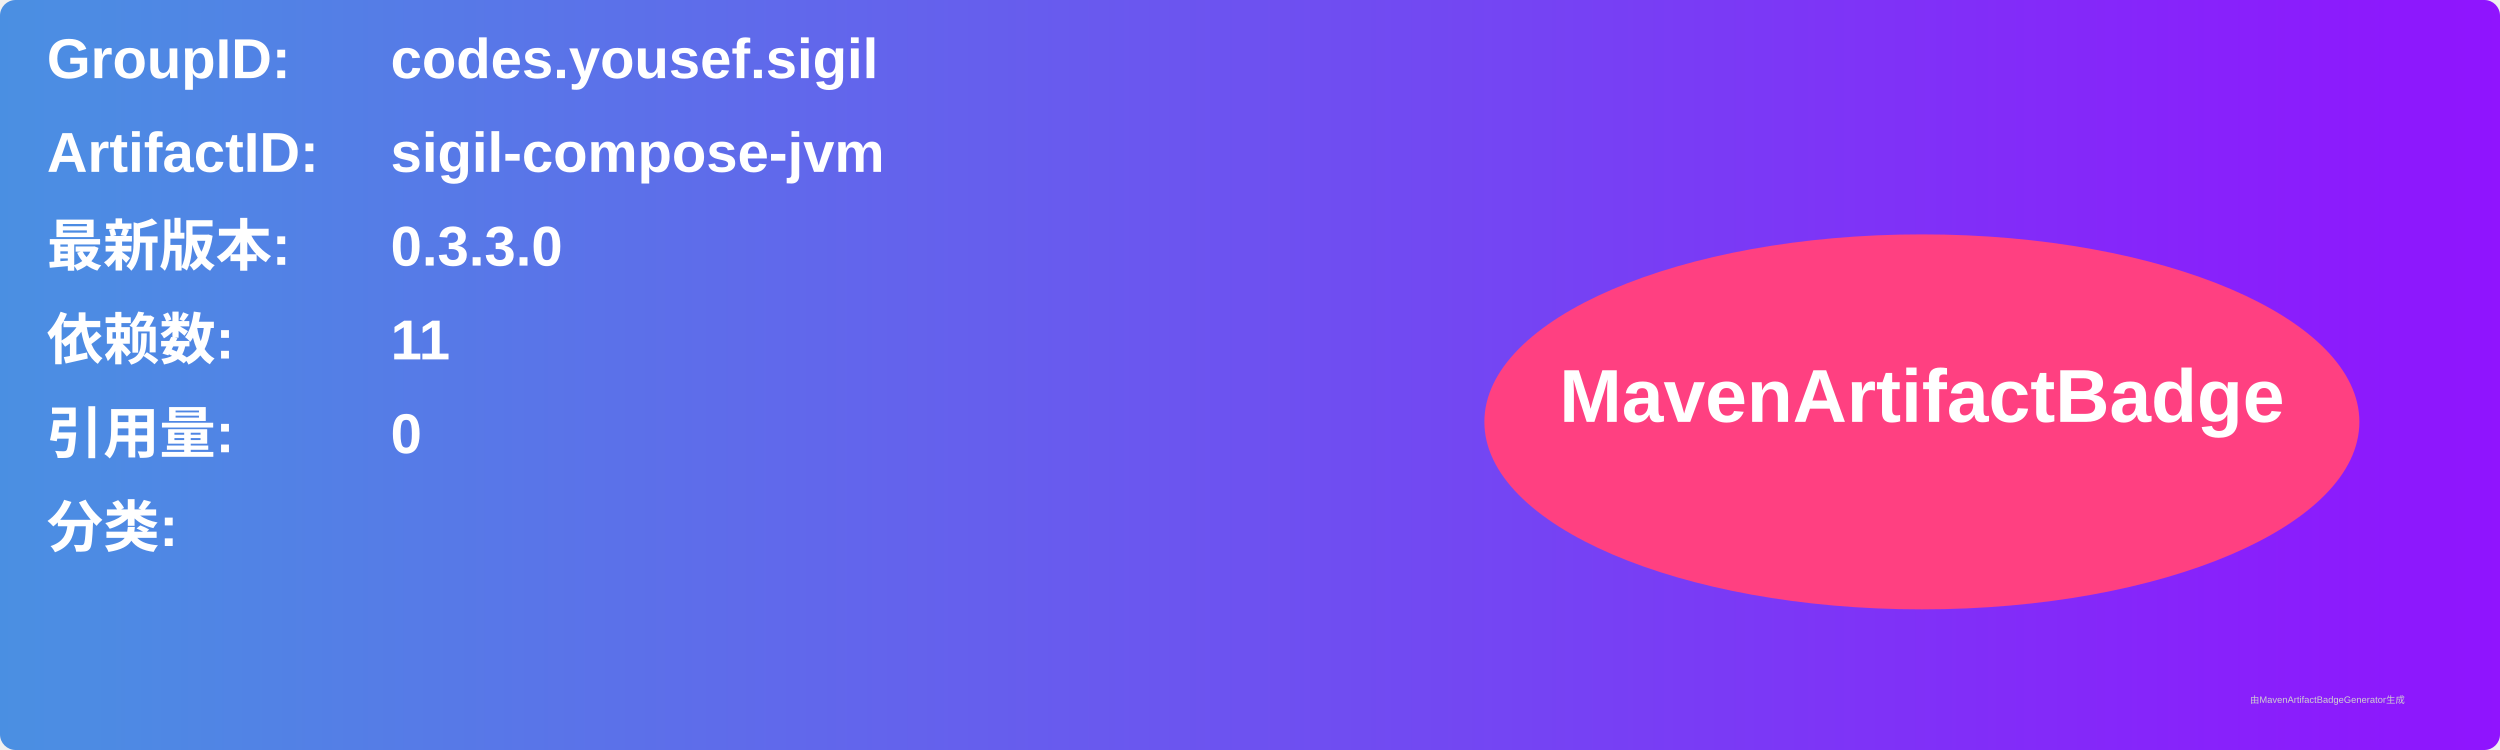
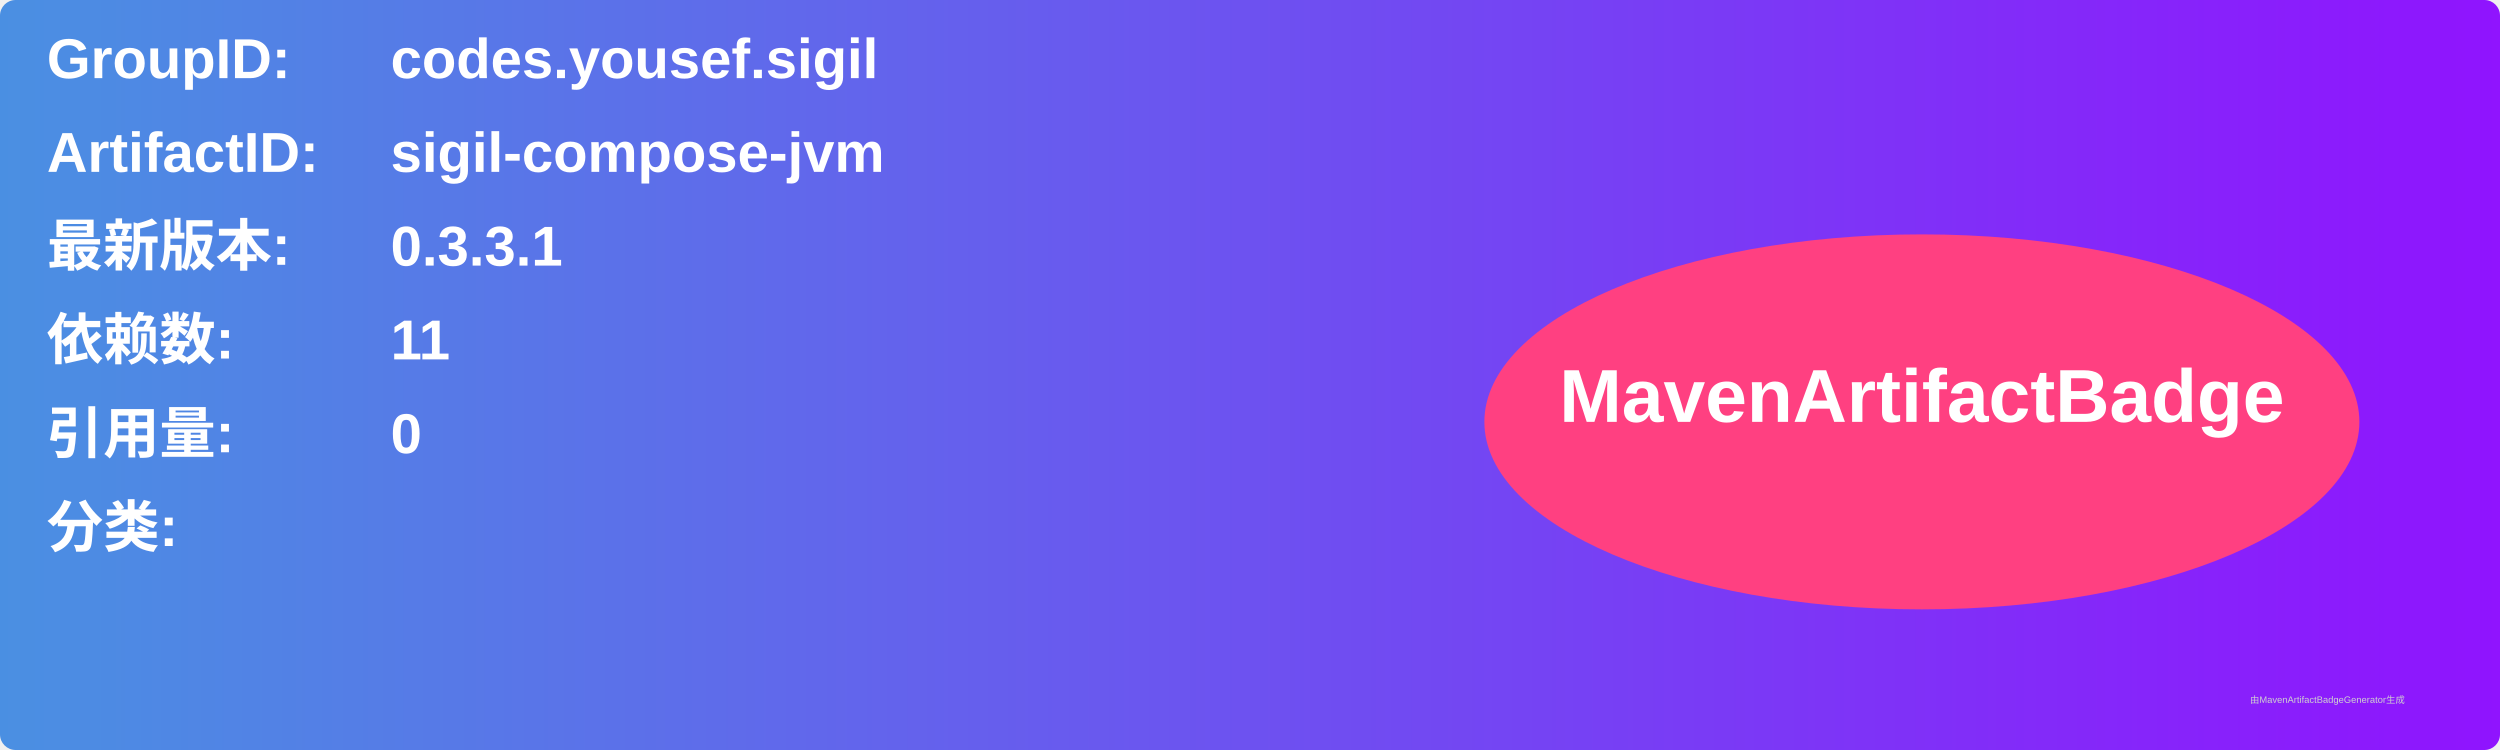
<svg xmlns="http://www.w3.org/2000/svg" width="800" height="240" viewBox="0 0 800 240">
  <linearGradient id="grad" x1="0%" y1="0%" x2="100%" y2="0%">
    <stop offset="0%" stop-color="#4a90e2" />
    <stop offset="100%" stop-color="#9013fe" />
  </linearGradient>
  <rect width="100%" height="100%" rx="5" ry="5" fill="url(#grad)" />
  <g transform="translate(15, 15)">
    <text x="0" y="10" font-family="Arial" font-size="18" fill="white" font-weight="bold" width="260">GroupID:</text>
    <text x="110" y="10" font-family="Arial" font-size="18" fill="white" font-weight="bold" width="460">codes.yousef.sigil</text>
    <text x="0" y="40" font-family="Arial" font-size="18" fill="white" font-weight="bold" width="260">ArtifactID:</text>
    <text x="110" y="40" font-family="Arial" font-size="18" fill="white" font-weight="bold" width="460">sigil-compose-jvm</text>
    <text x="0" y="70" font-family="Arial" font-size="18" fill="white" font-weight="bold">最新版本:</text>
    <text x="110" y="70" font-family="Arial" font-size="18" fill="white" font-weight="bold">
-       <tspan font-weight="bold">0.3.3.0</tspan>
+       <tspan font-weight="bold">0.3.3.1</tspan>
    </text>
    <text x="0" y="100" font-family="Arial" font-size="18" fill="white" font-weight="bold">依赖数: </text>
    <text x="110" y="100" font-family="Arial" font-size="18" fill="white">
      <tspan font-weight="bold">11</tspan>
    </text>
    <text x="0" y="130" font-family="Arial" font-size="18" fill="white" font-weight="bold">引用量: </text>
    <text x="110" y="130" font-family="Arial" font-size="18" fill="white">
      <tspan font-weight="bold">0</tspan>
    </text>
    <text x="0" y="160" font-family="Arial" font-size="18" fill="white" font-weight="bold">分类:</text>
    <text x="10" y="190" font-family="Arial" font-size="10" fill="white">
      <tspan font-weight="bold" />
    </text>
    <ellipse cx="600" cy="120" rx="140" ry="60" fill="#ff4081" />
    <text x="600" y="120" text-anchor="middle" font-family="Arial" font-size="24" fill="white" font-weight="bold">MavenArtifactBadge</text>
  </g>
  <text x="720" y="225" font-family="Arial" font-size="3" fill="#d0d0d0">由MavenArtifactBadgeGenerator生成</text>
</svg>
